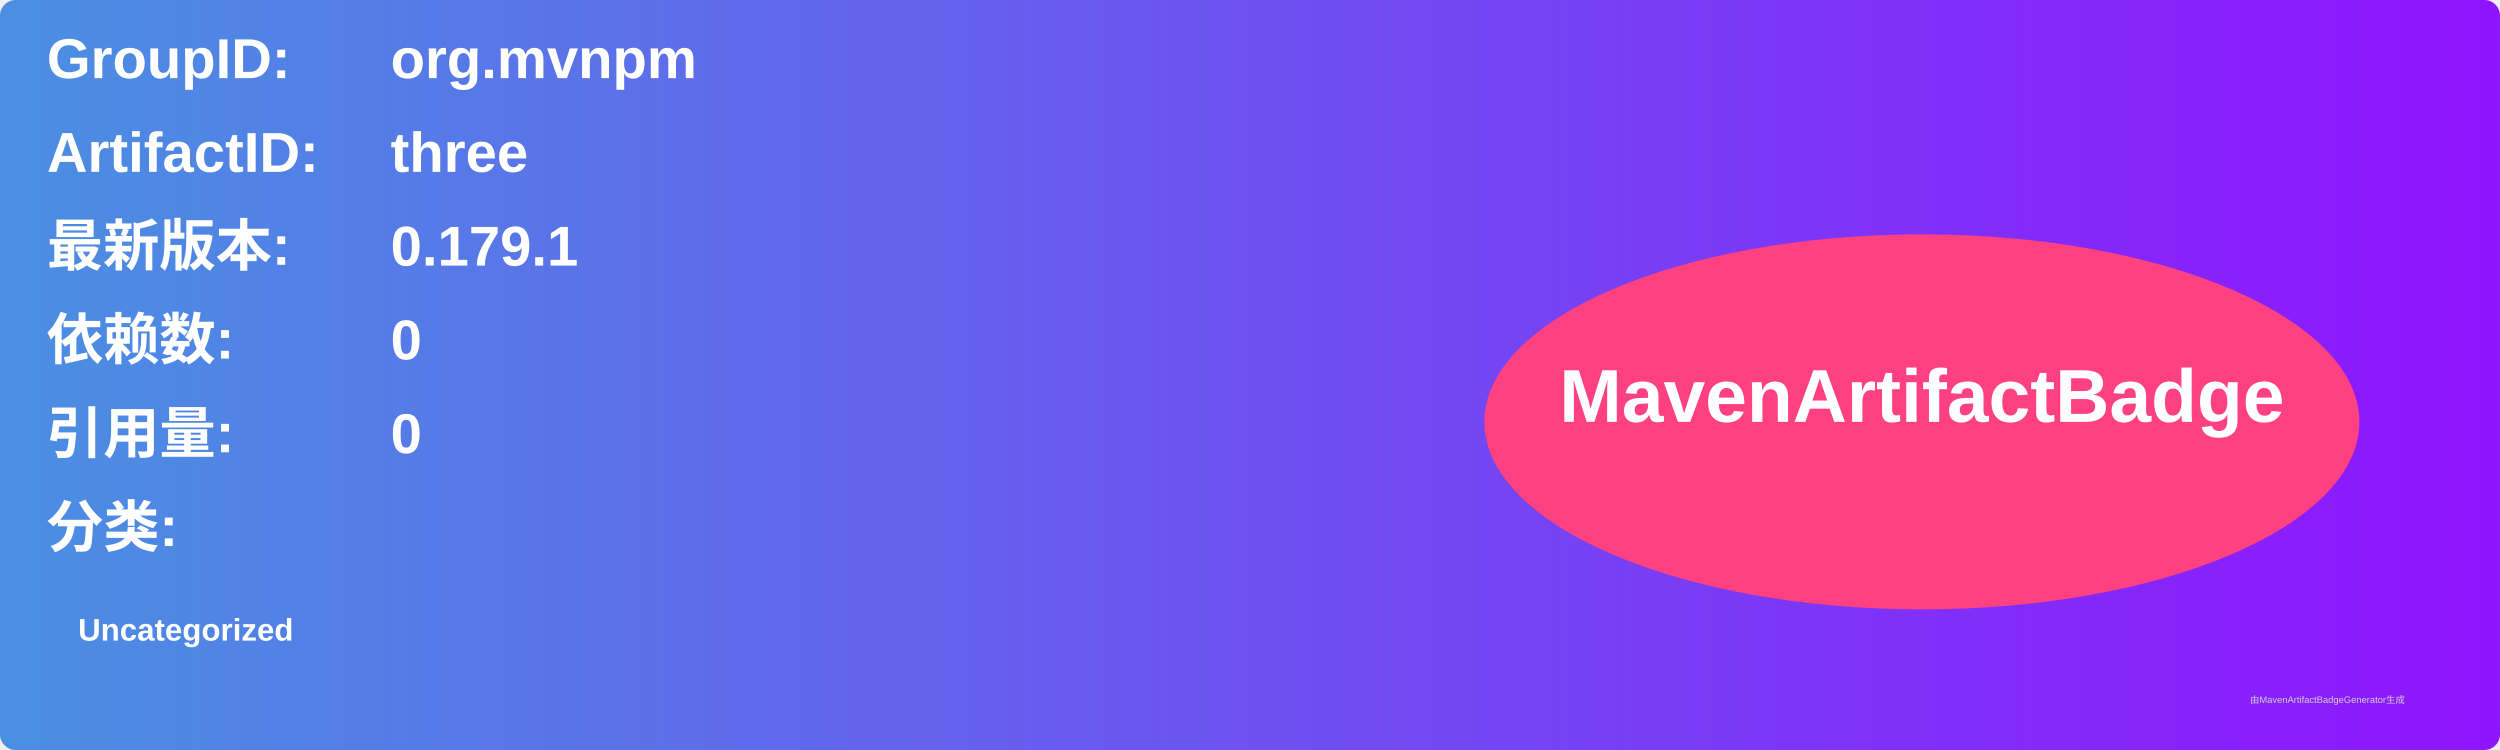
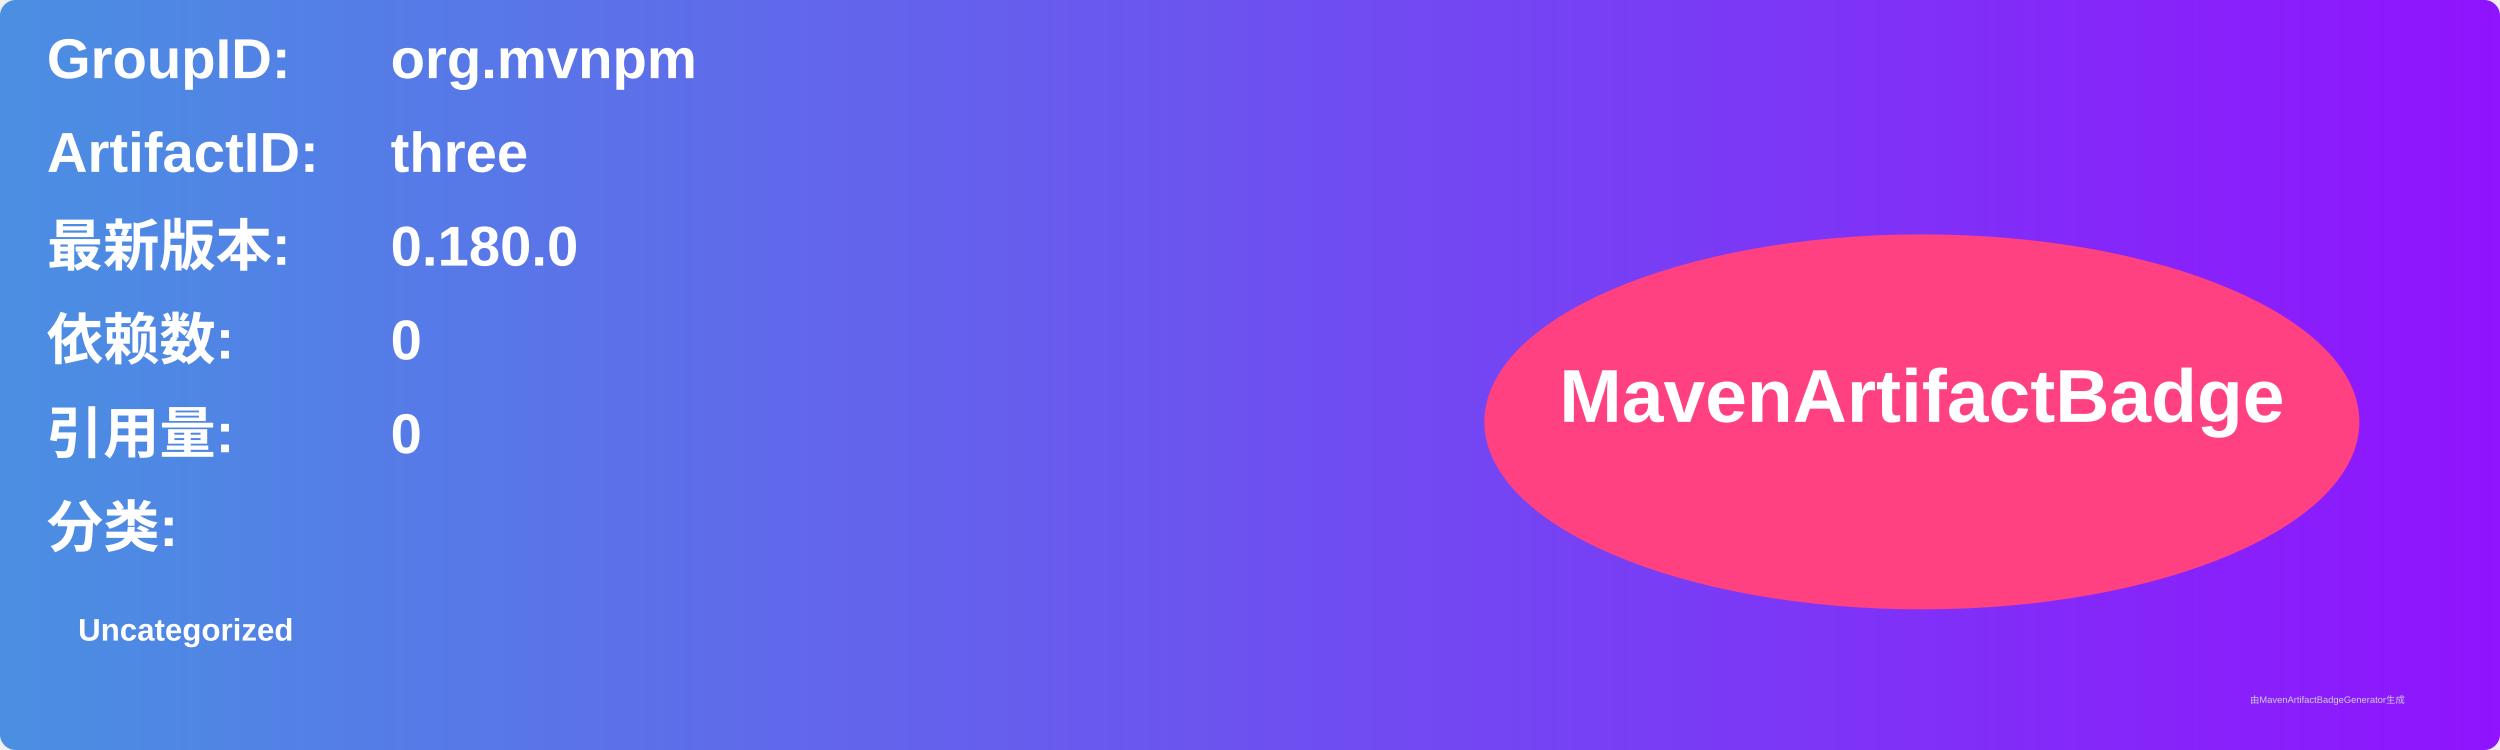
<svg xmlns="http://www.w3.org/2000/svg" width="800" height="240" viewBox="0 0 800 240">
  <linearGradient id="grad" x1="0%" y1="0%" x2="100%" y2="0%">
    <stop offset="0%" stop-color="#4a90e2" />
    <stop offset="100%" stop-color="#9013fe" />
  </linearGradient>
  <rect width="100%" height="100%" rx="5" ry="5" fill="url(#grad)" />
  <g transform="translate(15, 15)">
    <text x="0" y="10" font-family="Arial" font-size="18" fill="white" font-weight="bold" width="260">GroupID:</text>
    <text x="110" y="10" font-family="Arial" font-size="18" fill="white" font-weight="bold" width="460">org.mvnpm</text>
    <text x="0" y="40" font-family="Arial" font-size="18" fill="white" font-weight="bold" width="260">ArtifactID:</text>
    <text x="110" y="40" font-family="Arial" font-size="18" fill="white" font-weight="bold" width="460">three</text>
    <text x="0" y="70" font-family="Arial" font-size="18" fill="white" font-weight="bold">最新版本:</text>
    <text x="110" y="70" font-family="Arial" font-size="18" fill="white" font-weight="bold">
-       <tspan font-weight="bold">0.179.1</tspan>
+       <tspan font-weight="bold">0.180.0</tspan>
    </text>
    <text x="0" y="100" font-family="Arial" font-size="18" fill="white" font-weight="bold">依赖数: </text>
    <text x="110" y="100" font-family="Arial" font-size="18" fill="white">
      <tspan font-weight="bold">0</tspan>
    </text>
    <text x="0" y="130" font-family="Arial" font-size="18" fill="white" font-weight="bold">引用量: </text>
    <text x="110" y="130" font-family="Arial" font-size="18" fill="white">
      <tspan font-weight="bold">0</tspan>
    </text>
    <text x="0" y="160" font-family="Arial" font-size="18" fill="white" font-weight="bold">分类:</text>
    <text x="10" y="190" font-family="Arial" font-size="10" fill="white">
      <tspan font-weight="bold">Uncategorized</tspan>
    </text>
    <ellipse cx="600" cy="120" rx="140" ry="60" fill="#ff4081" />
    <text x="600" y="120" text-anchor="middle" font-family="Arial" font-size="24" fill="white" font-weight="bold">MavenArtifactBadge</text>
  </g>
  <text x="720" y="225" font-family="Arial" font-size="3" fill="#d0d0d0">由MavenArtifactBadgeGenerator生成</text>
</svg>
